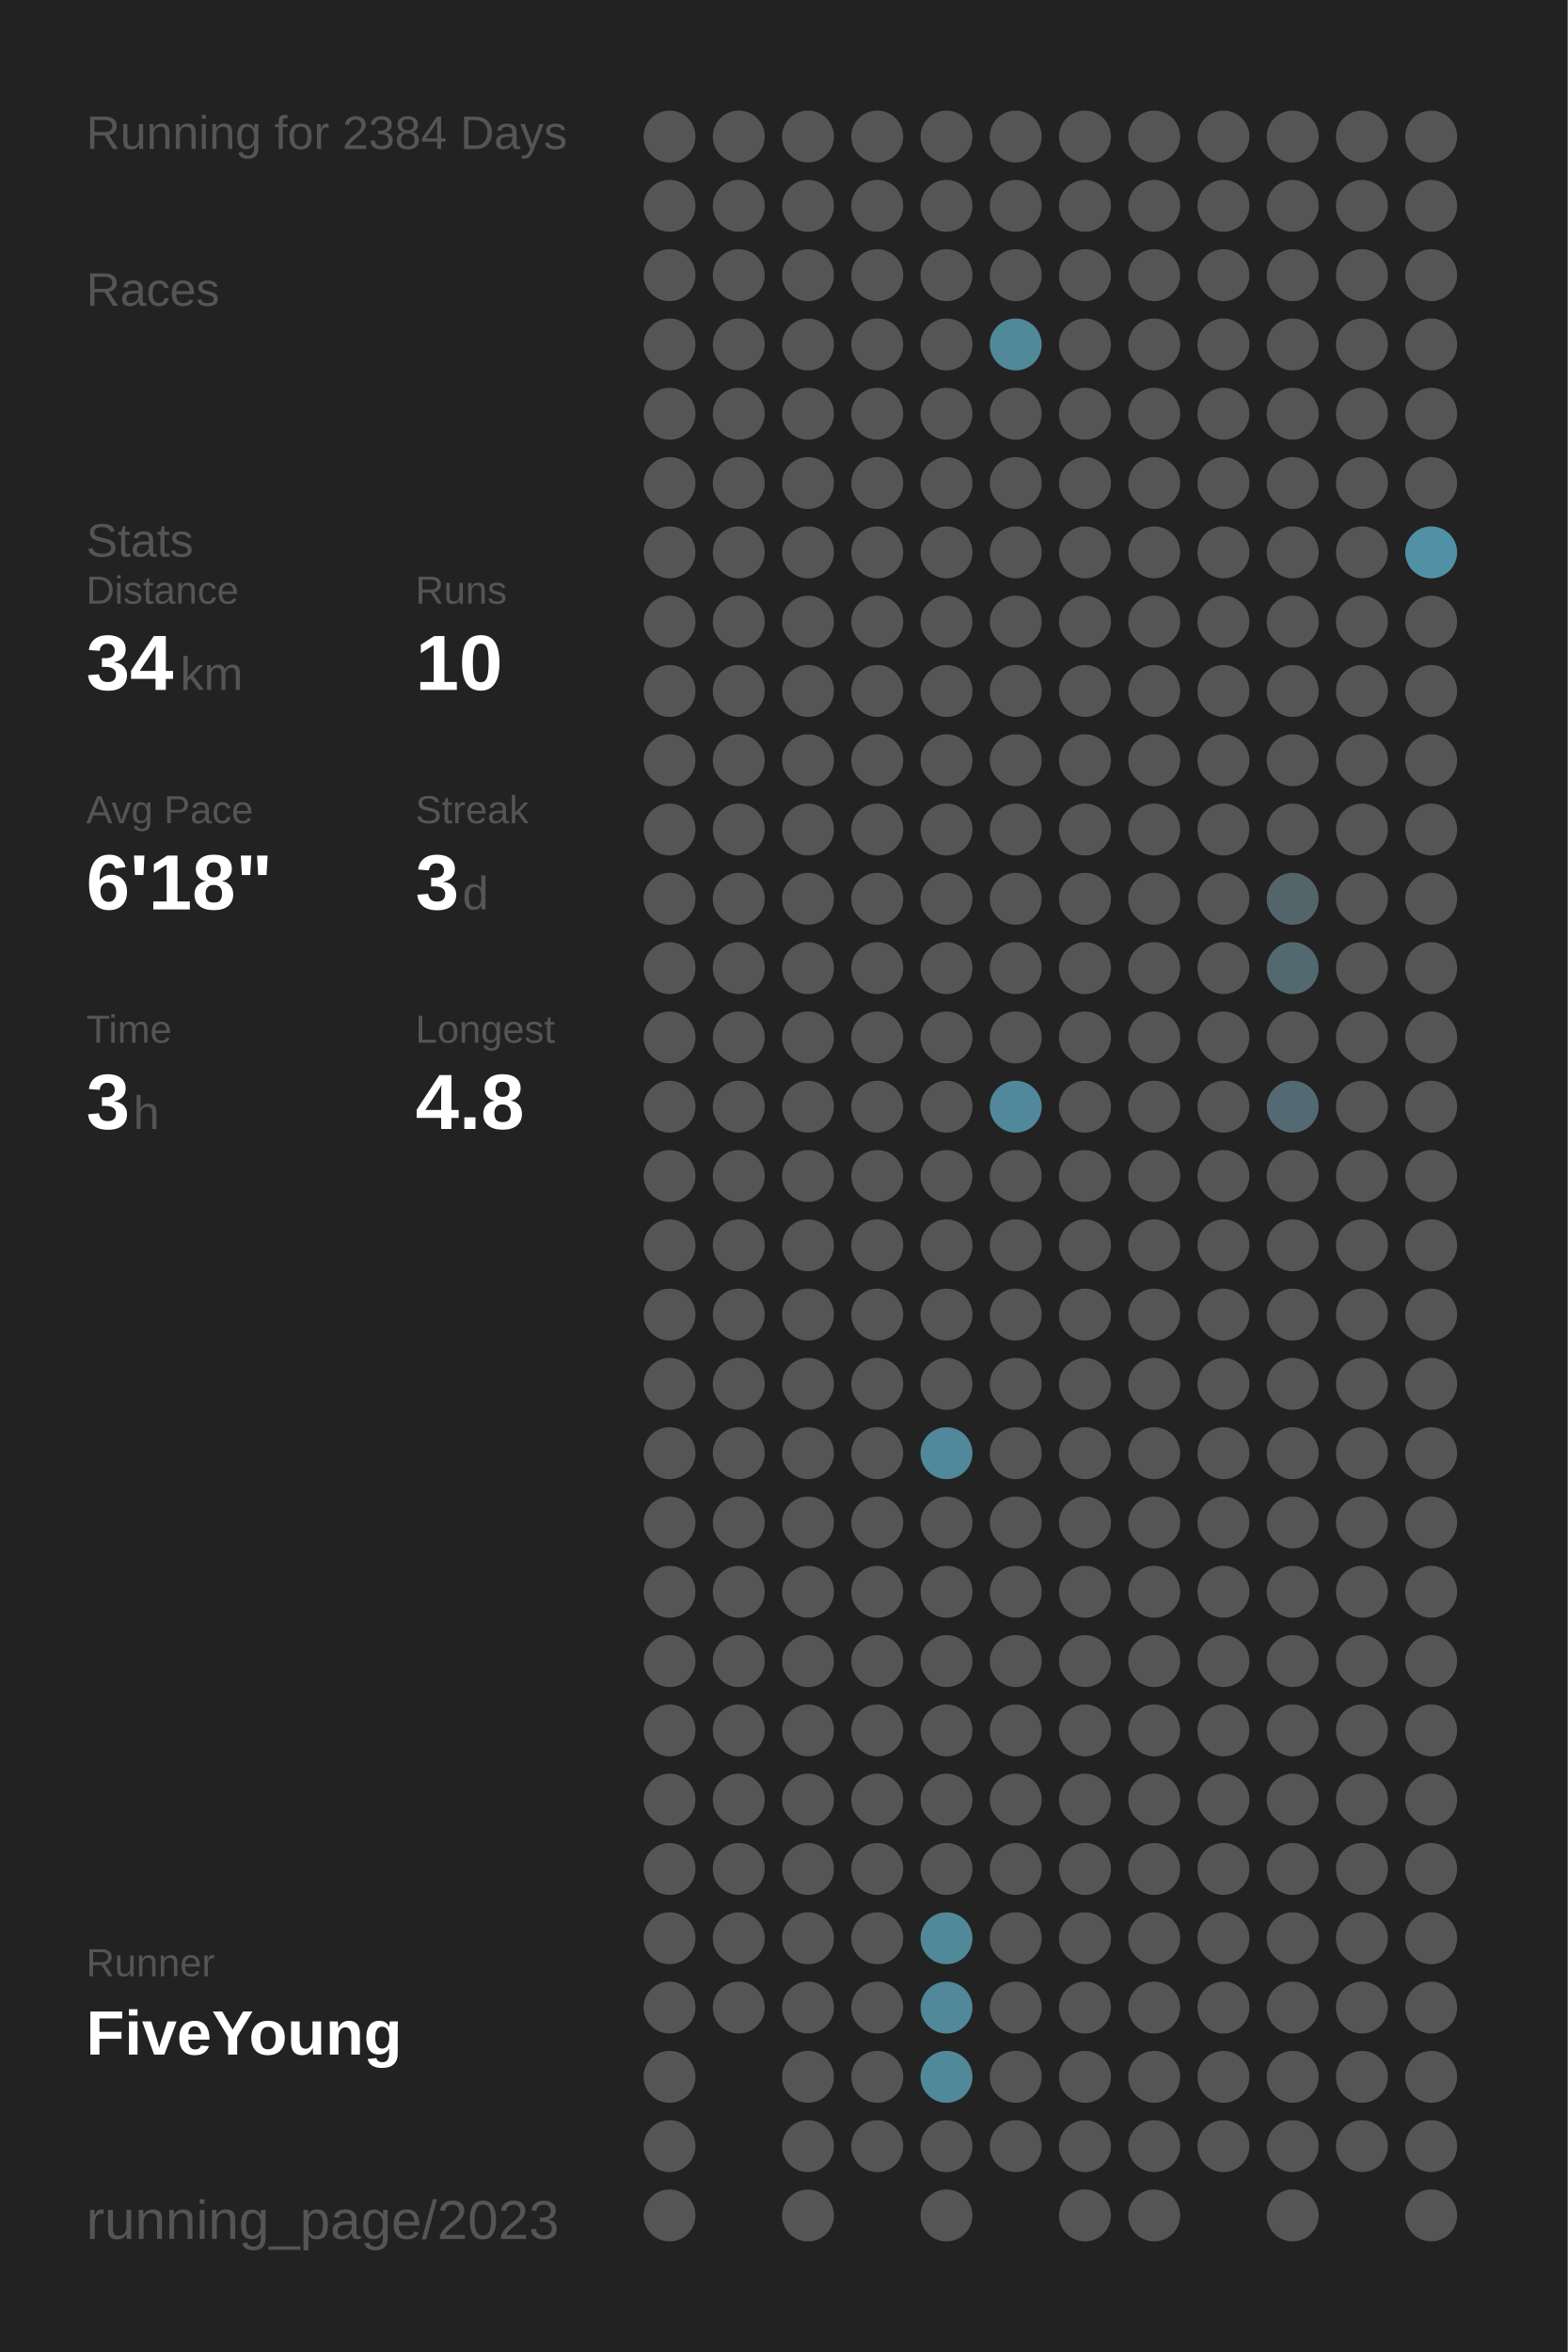
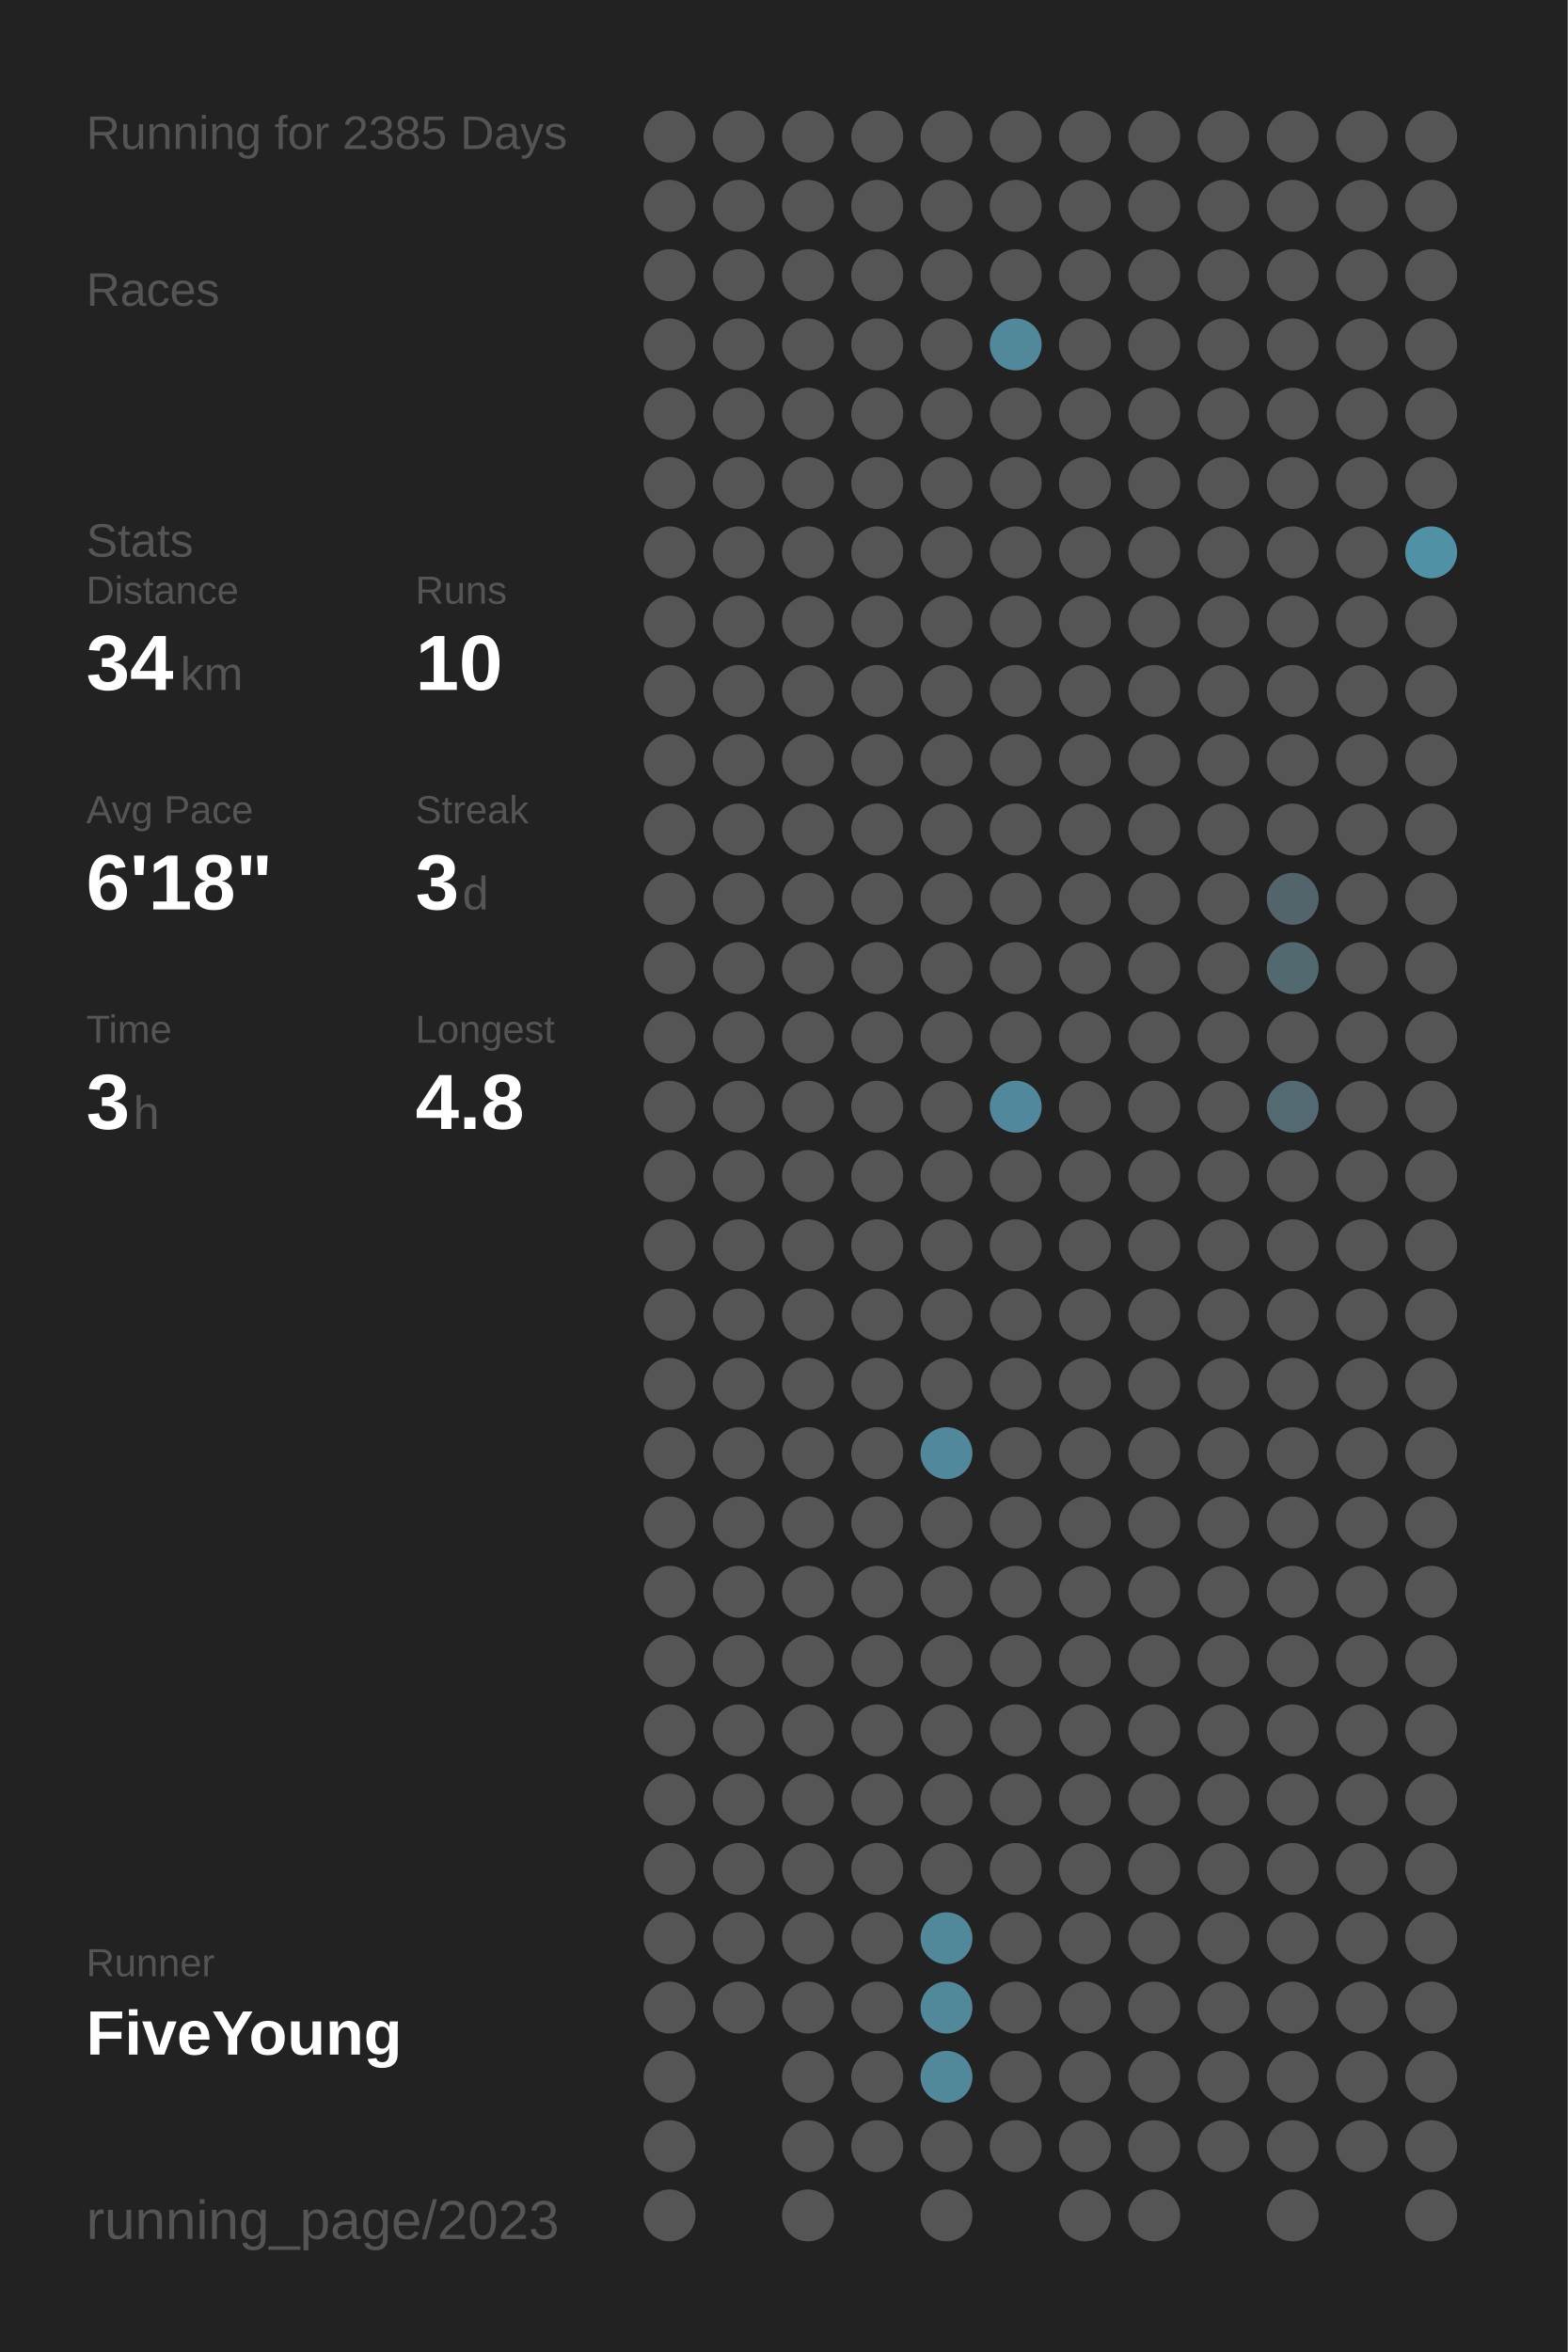
<svg xmlns="http://www.w3.org/2000/svg" baseProfile="full" height="300mm" version="1.1" viewBox="0,0,200,300" width="200mm">
  <defs />
  <rect fill="#222222" height="300" width="200" x="0" y="0" />
-   <text fill="#555555" style="font-size:6px; font-family:Arial;" x="11" y="19">Running for 2384 Days</text>
+   <text fill="#555555" style="font-size:6px; font-family:Arial;" x="11" y="19">Running for 2385 Days</text>
  <text fill="#555555" style="font-size:6px; font-family:Arial;" x="11" y="39">Races</text>
  <text fill="#555555" style="font-size:6px; font-family:Arial;" x="11" y="71">Stats</text>
  <text fill="#555555" style="font-size:5px; font-family:Arial;" x="11" y="77">Distance</text>
  <text fill="#FFFFFF" style="font-size:10px; font-family:Arial; font-weight:bold;" x="11" y="88">34</text>
  <text fill="#555555" style="font-size:6px; font-family:Arial;" x="23" y="88">km</text>
  <text fill="#555555" style="font-size:5px; font-family:Arial;" x="53" y="77">Runs</text>
  <text fill="#FFFFFF" style="font-size:10px; font-family:Arial; font-weight:bold;" x="53" y="88">10</text>
  <text fill="#555555" style="font-size:5px; font-family:Arial;" x="11" y="105">Avg Pace</text>
  <text fill="#FFFFFF" style="font-size:10px; font-family:Arial; font-weight:bold;" x="11" y="116">6'18"</text>
  <text fill="#555555" style="font-size:5px; font-family:Arial;" x="53" y="105">Streak</text>
  <text fill="#FFFFFF" style="font-size:10px; font-family:Arial; font-weight:bold;" x="53" y="116">3</text>
  <text fill="#555555" style="font-size:6px; font-family:Arial;" x="59" y="116">d</text>
  <text fill="#555555" style="font-size:5px; font-family:Arial;" x="11" y="133">Time</text>
  <text fill="#FFFFFF" style="font-size:10px; font-family:Arial; font-weight:bold;" x="11" y="144">3</text>
  <text fill="#555555" style="font-size:6px; font-family:Arial;" x="17" y="144">h</text>
  <text fill="#555555" style="font-size:5px; font-family:Arial;" x="53" y="133">Longest</text>
  <text fill="#FFFFFF" style="font-size:10px; font-family:Arial; font-weight:bold;" x="53" y="144">4.8</text>
  <text fill="#555555" style="font-size:5px; font-family:Arial;" x="11" y="252.065">Runner</text>
  <text fill="#FFFFFF" style="font-size:8px; font-family:Arial; font-weight:bold;" x="11" y="262.065">FiveYoung</text>
  <text fill="#555555" style="font-size:7px; font-family:Arial;" x="11" y="285.581">running_page/2023</text>
  <circle cx="85.417" cy="17.419" fill="#555555" r="3.312" />
  <circle cx="85.417" cy="26.258" fill="#555555" r="3.312" />
  <circle cx="85.417" cy="35.097" fill="#555555" r="3.312" />
  <circle cx="85.417" cy="43.935" fill="#555555" r="3.312" />
  <circle cx="85.417" cy="52.774" fill="#555555" r="3.312" />
  <circle cx="85.417" cy="61.613" fill="#555555" r="3.312" />
  <circle cx="85.417" cy="70.452" fill="#555555" r="3.312" />
  <circle cx="85.417" cy="79.29" fill="#555555" r="3.312" />
  <circle cx="85.417" cy="88.129" fill="#555555" r="3.312" />
  <circle cx="85.417" cy="96.968" fill="#555555" r="3.312" />
  <circle cx="85.417" cy="105.806" fill="#555555" r="3.312" />
  <circle cx="85.417" cy="114.645" fill="#555555" r="3.312" />
  <circle cx="85.417" cy="123.484" fill="#555555" r="3.312" />
  <circle cx="85.417" cy="132.323" fill="#555555" r="3.312" />
  <circle cx="85.417" cy="141.161" fill="#555555" r="3.312" />
  <circle cx="85.417" cy="150" fill="#555555" r="3.312" />
  <circle cx="85.417" cy="158.839" fill="#555555" r="3.312" />
  <circle cx="85.417" cy="167.677" fill="#555555" r="3.312" />
  <circle cx="85.417" cy="176.516" fill="#555555" r="3.312" />
  <circle cx="85.417" cy="185.355" fill="#555555" r="3.312" />
  <circle cx="85.417" cy="194.194" fill="#555555" r="3.312" />
  <circle cx="85.417" cy="203.032" fill="#555555" r="3.312" />
  <circle cx="85.417" cy="211.871" fill="#555555" r="3.312" />
  <circle cx="85.417" cy="220.71" fill="#555555" r="3.312" />
  <circle cx="85.417" cy="229.548" fill="#555555" r="3.312" />
  <circle cx="85.417" cy="238.387" fill="#555555" r="3.312" />
  <circle cx="85.417" cy="247.226" fill="#555555" r="3.312" />
  <circle cx="85.417" cy="256.065" fill="#555555" r="3.312" />
  <circle cx="85.417" cy="264.903" fill="#555555" r="3.312" />
  <circle cx="85.417" cy="273.742" fill="#555555" r="3.312" />
  <circle cx="85.417" cy="282.581" fill="#555555" r="3.312" />
  <circle cx="94.25" cy="17.419" fill="#555555" r="3.312" />
  <circle cx="94.25" cy="26.258" fill="#555555" r="3.312" />
  <circle cx="94.25" cy="35.097" fill="#555555" r="3.312" />
  <circle cx="94.25" cy="43.935" fill="#555555" r="3.312" />
  <circle cx="94.25" cy="52.774" fill="#555555" r="3.312" />
  <circle cx="94.25" cy="61.613" fill="#555555" r="3.312" />
  <circle cx="94.25" cy="70.452" fill="#555555" r="3.312" />
  <circle cx="94.25" cy="79.29" fill="#555555" r="3.312" />
  <circle cx="94.25" cy="88.129" fill="#555555" r="3.312" />
  <circle cx="94.25" cy="96.968" fill="#555555" r="3.312" />
  <circle cx="94.25" cy="105.806" fill="#555555" r="3.312" />
  <circle cx="94.25" cy="114.645" fill="#555555" r="3.312" />
  <circle cx="94.25" cy="123.484" fill="#555555" r="3.312" />
  <circle cx="94.25" cy="132.323" fill="#555555" r="3.312" />
  <circle cx="94.25" cy="141.161" fill="#555555" r="3.312" />
  <circle cx="94.25" cy="150" fill="#555555" r="3.312" />
  <circle cx="94.25" cy="158.839" fill="#555555" r="3.312" />
  <circle cx="94.25" cy="167.677" fill="#555555" r="3.312" />
  <circle cx="94.25" cy="176.516" fill="#555555" r="3.312" />
  <circle cx="94.25" cy="185.355" fill="#555555" r="3.312" />
  <circle cx="94.25" cy="194.194" fill="#555555" r="3.312" />
  <circle cx="94.25" cy="203.032" fill="#555555" r="3.312" />
  <circle cx="94.25" cy="211.871" fill="#555555" r="3.312" />
  <circle cx="94.25" cy="220.71" fill="#555555" r="3.312" />
  <circle cx="94.25" cy="229.548" fill="#555555" r="3.312" />
  <circle cx="94.25" cy="238.387" fill="#555555" r="3.312" />
  <circle cx="94.25" cy="247.226" fill="#555555" r="3.312" />
  <circle cx="94.25" cy="256.065" fill="#555555" r="3.312" />
  <circle cx="103.083" cy="17.419" fill="#555555" r="3.312" />
  <circle cx="103.083" cy="26.258" fill="#555555" r="3.312" />
  <circle cx="103.083" cy="35.097" fill="#555555" r="3.312" />
  <circle cx="103.083" cy="43.935" fill="#555555" r="3.312" />
  <circle cx="103.083" cy="52.774" fill="#555555" r="3.312" />
  <circle cx="103.083" cy="61.613" fill="#555555" r="3.312" />
  <circle cx="103.083" cy="70.452" fill="#555555" r="3.312" />
  <circle cx="103.083" cy="79.29" fill="#555555" r="3.312" />
  <circle cx="103.083" cy="88.129" fill="#555555" r="3.312" />
  <circle cx="103.083" cy="96.968" fill="#555555" r="3.312" />
  <circle cx="103.083" cy="105.806" fill="#555555" r="3.312" />
  <circle cx="103.083" cy="114.645" fill="#555555" r="3.312" />
  <circle cx="103.083" cy="123.484" fill="#555555" r="3.312" />
  <circle cx="103.083" cy="132.323" fill="#555555" r="3.312" />
  <circle cx="103.083" cy="141.161" fill="#555555" r="3.312" />
  <circle cx="103.083" cy="150" fill="#555555" r="3.312" />
  <circle cx="103.083" cy="158.839" fill="#555555" r="3.312" />
  <circle cx="103.083" cy="167.677" fill="#555555" r="3.312" />
  <circle cx="103.083" cy="176.516" fill="#555555" r="3.312" />
  <circle cx="103.083" cy="185.355" fill="#555555" r="3.312" />
  <circle cx="103.083" cy="194.194" fill="#555555" r="3.312" />
  <circle cx="103.083" cy="203.032" fill="#555555" r="3.312" />
  <circle cx="103.083" cy="211.871" fill="#555555" r="3.312" />
  <circle cx="103.083" cy="220.71" fill="#555555" r="3.312" />
  <circle cx="103.083" cy="229.548" fill="#555555" r="3.312" />
  <circle cx="103.083" cy="238.387" fill="#555555" r="3.312" />
  <circle cx="103.083" cy="247.226" fill="#555555" r="3.312" />
  <circle cx="103.083" cy="256.065" fill="#555555" r="3.312" />
  <circle cx="103.083" cy="264.903" fill="#555555" r="3.312" />
  <circle cx="103.083" cy="273.742" fill="#555555" r="3.312" />
  <circle cx="103.083" cy="282.581" fill="#555555" r="3.312" />
  <circle cx="111.917" cy="17.419" fill="#555555" r="3.312" />
  <circle cx="111.917" cy="26.258" fill="#555555" r="3.312" />
  <circle cx="111.917" cy="35.097" fill="#555555" r="3.312" />
  <circle cx="111.917" cy="43.935" fill="#555555" r="3.312" />
  <circle cx="111.917" cy="52.774" fill="#555555" r="3.312" />
  <circle cx="111.917" cy="61.613" fill="#555555" r="3.312" />
  <circle cx="111.917" cy="70.452" fill="#555555" r="3.312" />
  <circle cx="111.917" cy="79.29" fill="#555555" r="3.312" />
  <circle cx="111.917" cy="88.129" fill="#555555" r="3.312" />
  <circle cx="111.917" cy="96.968" fill="#555555" r="3.312" />
  <circle cx="111.917" cy="105.806" fill="#555555" r="3.312" />
  <circle cx="111.917" cy="114.645" fill="#555555" r="3.312" />
  <circle cx="111.917" cy="123.484" fill="#555555" r="3.312" />
  <circle cx="111.917" cy="132.323" fill="#555555" r="3.312" />
  <circle cx="111.917" cy="141.161" fill="#555555" r="3.312" />
  <circle cx="111.917" cy="150" fill="#555555" r="3.312" />
  <circle cx="111.917" cy="158.839" fill="#555555" r="3.312" />
  <circle cx="111.917" cy="167.677" fill="#555555" r="3.312" />
  <circle cx="111.917" cy="176.516" fill="#555555" r="3.312" />
  <circle cx="111.917" cy="185.355" fill="#555555" r="3.312" />
  <circle cx="111.917" cy="194.194" fill="#555555" r="3.312" />
  <circle cx="111.917" cy="203.032" fill="#555555" r="3.312" />
  <circle cx="111.917" cy="211.871" fill="#555555" r="3.312" />
  <circle cx="111.917" cy="220.71" fill="#555555" r="3.312" />
  <circle cx="111.917" cy="229.548" fill="#555555" r="3.312" />
  <circle cx="111.917" cy="238.387" fill="#555555" r="3.312" />
  <circle cx="111.917" cy="247.226" fill="#555555" r="3.312" />
  <circle cx="111.917" cy="256.065" fill="#555555" r="3.312" />
  <circle cx="111.917" cy="264.903" fill="#555555" r="3.312" />
  <circle cx="111.917" cy="273.742" fill="#555555" r="3.312" />
  <circle cx="120.75" cy="17.419" fill="#555555" r="3.312" />
  <circle cx="120.75" cy="26.258" fill="#555555" r="3.312" />
  <circle cx="120.75" cy="35.097" fill="#555555" r="3.312" />
  <circle cx="120.75" cy="43.935" fill="#555555" r="3.312" />
  <circle cx="120.75" cy="52.774" fill="#555555" r="3.312" />
  <circle cx="120.75" cy="61.613" fill="#555555" r="3.312" />
  <circle cx="120.75" cy="70.452" fill="#555555" r="3.312" />
  <circle cx="120.75" cy="79.29" fill="#555555" r="3.312" />
  <circle cx="120.75" cy="88.129" fill="#555555" r="3.312" />
  <circle cx="120.75" cy="96.968" fill="#555555" r="3.312" />
  <circle cx="120.75" cy="105.806" fill="#555555" r="3.312" />
  <circle cx="120.75" cy="114.645" fill="#555555" r="3.312" />
  <circle cx="120.75" cy="123.484" fill="#555555" r="3.312" />
  <circle cx="120.75" cy="132.323" fill="#555555" r="3.312" />
  <circle cx="120.75" cy="141.161" fill="#555555" r="3.312" />
  <circle cx="120.75" cy="150" fill="#555555" r="3.312" />
  <circle cx="120.75" cy="158.839" fill="#555555" r="3.312" />
  <circle cx="120.75" cy="167.677" fill="#555555" r="3.312" />
  <circle cx="120.75" cy="176.516" fill="#555555" r="3.312" />
  <circle cx="120.75" cy="185.355" fill="#51889b" r="3.312" />
  <circle cx="120.75" cy="194.194" fill="#555555" r="3.312" />
  <circle cx="120.75" cy="203.032" fill="#555555" r="3.312" />
  <circle cx="120.75" cy="211.871" fill="#555555" r="3.312" />
  <circle cx="120.75" cy="220.71" fill="#555555" r="3.312" />
  <circle cx="120.75" cy="229.548" fill="#555555" r="3.312" />
  <circle cx="120.75" cy="238.387" fill="#555555" r="3.312" />
  <circle cx="120.75" cy="247.226" fill="#51889a" r="3.312" />
  <circle cx="120.75" cy="256.065" fill="#51889a" r="3.312" />
  <circle cx="120.75" cy="264.903" fill="#51889a" r="3.312" />
  <circle cx="120.75" cy="273.742" fill="#555555" r="3.312" />
  <circle cx="120.75" cy="282.581" fill="#555555" r="3.312" />
  <circle cx="129.583" cy="17.419" fill="#555555" r="3.312" />
  <circle cx="129.583" cy="26.258" fill="#555555" r="3.312" />
  <circle cx="129.583" cy="35.097" fill="#555555" r="3.312" />
  <circle cx="129.583" cy="43.935" fill="#51889a" r="3.312" />
  <circle cx="129.583" cy="52.774" fill="#555555" r="3.312" />
  <circle cx="129.583" cy="61.613" fill="#555555" r="3.312" />
  <circle cx="129.583" cy="70.452" fill="#555555" r="3.312" />
  <circle cx="129.583" cy="79.29" fill="#555555" r="3.312" />
  <circle cx="129.583" cy="88.129" fill="#555555" r="3.312" />
  <circle cx="129.583" cy="96.968" fill="#555555" r="3.312" />
  <circle cx="129.583" cy="105.806" fill="#555555" r="3.312" />
  <circle cx="129.583" cy="114.645" fill="#555555" r="3.312" />
  <circle cx="129.583" cy="123.484" fill="#555555" r="3.312" />
  <circle cx="129.583" cy="132.323" fill="#555555" r="3.312" />
  <circle cx="129.583" cy="141.161" fill="#51889b" r="3.312" />
  <circle cx="129.583" cy="150" fill="#555555" r="3.312" />
  <circle cx="129.583" cy="158.839" fill="#555555" r="3.312" />
  <circle cx="129.583" cy="167.677" fill="#555555" r="3.312" />
  <circle cx="129.583" cy="176.516" fill="#555555" r="3.312" />
  <circle cx="129.583" cy="185.355" fill="#555555" r="3.312" />
  <circle cx="129.583" cy="194.194" fill="#555555" r="3.312" />
  <circle cx="129.583" cy="203.032" fill="#555555" r="3.312" />
  <circle cx="129.583" cy="211.871" fill="#555555" r="3.312" />
  <circle cx="129.583" cy="220.71" fill="#555555" r="3.312" />
  <circle cx="129.583" cy="229.548" fill="#555555" r="3.312" />
  <circle cx="129.583" cy="238.387" fill="#555555" r="3.312" />
  <circle cx="129.583" cy="247.226" fill="#555555" r="3.312" />
  <circle cx="129.583" cy="256.065" fill="#555555" r="3.312" />
  <circle cx="129.583" cy="264.903" fill="#555555" r="3.312" />
  <circle cx="129.583" cy="273.742" fill="#555555" r="3.312" />
  <circle cx="138.417" cy="17.419" fill="#555555" r="3.312" />
  <circle cx="138.417" cy="26.258" fill="#555555" r="3.312" />
  <circle cx="138.417" cy="35.097" fill="#555555" r="3.312" />
  <circle cx="138.417" cy="43.935" fill="#555555" r="3.312" />
  <circle cx="138.417" cy="52.774" fill="#555555" r="3.312" />
  <circle cx="138.417" cy="61.613" fill="#555555" r="3.312" />
  <circle cx="138.417" cy="70.452" fill="#555555" r="3.312" />
  <circle cx="138.417" cy="79.29" fill="#555555" r="3.312" />
  <circle cx="138.417" cy="88.129" fill="#555555" r="3.312" />
  <circle cx="138.417" cy="96.968" fill="#555555" r="3.312" />
  <circle cx="138.417" cy="105.806" fill="#555555" r="3.312" />
  <circle cx="138.417" cy="114.645" fill="#555555" r="3.312" />
  <circle cx="138.417" cy="123.484" fill="#555555" r="3.312" />
  <circle cx="138.417" cy="132.323" fill="#555555" r="3.312" />
  <circle cx="138.417" cy="141.161" fill="#555555" r="3.312" />
  <circle cx="138.417" cy="150" fill="#555555" r="3.312" />
  <circle cx="138.417" cy="158.839" fill="#555555" r="3.312" />
  <circle cx="138.417" cy="167.677" fill="#555555" r="3.312" />
  <circle cx="138.417" cy="176.516" fill="#555555" r="3.312" />
  <circle cx="138.417" cy="185.355" fill="#555555" r="3.312" />
  <circle cx="138.417" cy="194.194" fill="#555555" r="3.312" />
  <circle cx="138.417" cy="203.032" fill="#555555" r="3.312" />
  <circle cx="138.417" cy="211.871" fill="#555555" r="3.312" />
  <circle cx="138.417" cy="220.71" fill="#555555" r="3.312" />
  <circle cx="138.417" cy="229.548" fill="#555555" r="3.312" />
  <circle cx="138.417" cy="238.387" fill="#555555" r="3.312" />
  <circle cx="138.417" cy="247.226" fill="#555555" r="3.312" />
  <circle cx="138.417" cy="256.065" fill="#555555" r="3.312" />
  <circle cx="138.417" cy="264.903" fill="#555555" r="3.312" />
  <circle cx="138.417" cy="273.742" fill="#555555" r="3.312" />
  <circle cx="138.417" cy="282.581" fill="#555555" r="3.312" />
  <circle cx="147.25" cy="17.419" fill="#555555" r="3.312" />
  <circle cx="147.25" cy="26.258" fill="#555555" r="3.312" />
  <circle cx="147.25" cy="35.097" fill="#555555" r="3.312" />
  <circle cx="147.25" cy="43.935" fill="#555555" r="3.312" />
  <circle cx="147.25" cy="52.774" fill="#555555" r="3.312" />
  <circle cx="147.25" cy="61.613" fill="#555555" r="3.312" />
  <circle cx="147.25" cy="70.452" fill="#555555" r="3.312" />
  <circle cx="147.25" cy="79.29" fill="#555555" r="3.312" />
  <circle cx="147.25" cy="88.129" fill="#555555" r="3.312" />
  <circle cx="147.25" cy="96.968" fill="#555555" r="3.312" />
  <circle cx="147.25" cy="105.806" fill="#555555" r="3.312" />
  <circle cx="147.25" cy="114.645" fill="#555555" r="3.312" />
  <circle cx="147.25" cy="123.484" fill="#555555" r="3.312" />
  <circle cx="147.25" cy="132.323" fill="#555555" r="3.312" />
  <circle cx="147.25" cy="141.161" fill="#555555" r="3.312" />
  <circle cx="147.25" cy="150" fill="#555555" r="3.312" />
  <circle cx="147.25" cy="158.839" fill="#555555" r="3.312" />
  <circle cx="147.25" cy="167.677" fill="#555555" r="3.312" />
  <circle cx="147.25" cy="176.516" fill="#555555" r="3.312" />
  <circle cx="147.25" cy="185.355" fill="#555555" r="3.312" />
  <circle cx="147.25" cy="194.194" fill="#555555" r="3.312" />
  <circle cx="147.25" cy="203.032" fill="#555555" r="3.312" />
  <circle cx="147.25" cy="211.871" fill="#555555" r="3.312" />
  <circle cx="147.25" cy="220.71" fill="#555555" r="3.312" />
  <circle cx="147.25" cy="229.548" fill="#555555" r="3.312" />
  <circle cx="147.25" cy="238.387" fill="#555555" r="3.312" />
  <circle cx="147.25" cy="247.226" fill="#555555" r="3.312" />
  <circle cx="147.25" cy="256.065" fill="#555555" r="3.312" />
  <circle cx="147.25" cy="264.903" fill="#555555" r="3.312" />
  <circle cx="147.25" cy="273.742" fill="#555555" r="3.312" />
  <circle cx="147.25" cy="282.581" fill="#555555" r="3.312" />
  <circle cx="156.083" cy="17.419" fill="#555555" r="3.312" />
  <circle cx="156.083" cy="26.258" fill="#555555" r="3.312" />
  <circle cx="156.083" cy="35.097" fill="#555555" r="3.312" />
  <circle cx="156.083" cy="43.935" fill="#555555" r="3.312" />
  <circle cx="156.083" cy="52.774" fill="#555555" r="3.312" />
  <circle cx="156.083" cy="61.613" fill="#555555" r="3.312" />
  <circle cx="156.083" cy="70.452" fill="#555555" r="3.312" />
  <circle cx="156.083" cy="79.29" fill="#555555" r="3.312" />
  <circle cx="156.083" cy="88.129" fill="#555555" r="3.312" />
  <circle cx="156.083" cy="96.968" fill="#555555" r="3.312" />
  <circle cx="156.083" cy="105.806" fill="#555555" r="3.312" />
  <circle cx="156.083" cy="114.645" fill="#555555" r="3.312" />
  <circle cx="156.083" cy="123.484" fill="#555555" r="3.312" />
  <circle cx="156.083" cy="132.323" fill="#555555" r="3.312" />
  <circle cx="156.083" cy="141.161" fill="#555555" r="3.312" />
  <circle cx="156.083" cy="150" fill="#555555" r="3.312" />
  <circle cx="156.083" cy="158.839" fill="#555555" r="3.312" />
  <circle cx="156.083" cy="167.677" fill="#555555" r="3.312" />
  <circle cx="156.083" cy="176.516" fill="#555555" r="3.312" />
  <circle cx="156.083" cy="185.355" fill="#555555" r="3.312" />
  <circle cx="156.083" cy="194.194" fill="#555555" r="3.312" />
  <circle cx="156.083" cy="203.032" fill="#555555" r="3.312" />
  <circle cx="156.083" cy="211.871" fill="#555555" r="3.312" />
  <circle cx="156.083" cy="220.71" fill="#555555" r="3.312" />
  <circle cx="156.083" cy="229.548" fill="#555555" r="3.312" />
  <circle cx="156.083" cy="238.387" fill="#555555" r="3.312" />
  <circle cx="156.083" cy="247.226" fill="#555555" r="3.312" />
  <circle cx="156.083" cy="256.065" fill="#555555" r="3.312" />
  <circle cx="156.083" cy="264.903" fill="#555555" r="3.312" />
  <circle cx="156.083" cy="273.742" fill="#555555" r="3.312" />
  <circle cx="164.917" cy="17.419" fill="#555555" r="3.312" />
  <circle cx="164.917" cy="26.258" fill="#555555" r="3.312" />
  <circle cx="164.917" cy="35.097" fill="#555555" r="3.312" />
  <circle cx="164.917" cy="43.935" fill="#555555" r="3.312" />
  <circle cx="164.917" cy="52.774" fill="#555555" r="3.312" />
  <circle cx="164.917" cy="61.613" fill="#555555" r="3.312" />
  <circle cx="164.917" cy="70.452" fill="#555555" r="3.312" />
  <circle cx="164.917" cy="79.29" fill="#555555" r="3.312" />
  <circle cx="164.917" cy="88.129" fill="#555555" r="3.312" />
  <circle cx="164.917" cy="96.968" fill="#555555" r="3.312" />
  <circle cx="164.917" cy="105.806" fill="#555555" r="3.312" />
  <circle cx="164.917" cy="114.645" fill="#53646a" r="3.312" />
  <circle cx="164.917" cy="123.484" fill="#536970" r="3.312" />
  <circle cx="164.917" cy="132.323" fill="#555555" r="3.312" />
  <circle cx="164.917" cy="141.161" fill="#536a72" r="3.312" />
  <circle cx="164.917" cy="150" fill="#555555" r="3.312" />
  <circle cx="164.917" cy="158.839" fill="#555555" r="3.312" />
  <circle cx="164.917" cy="167.677" fill="#555555" r="3.312" />
  <circle cx="164.917" cy="176.516" fill="#555555" r="3.312" />
  <circle cx="164.917" cy="185.355" fill="#555555" r="3.312" />
  <circle cx="164.917" cy="194.194" fill="#555555" r="3.312" />
  <circle cx="164.917" cy="203.032" fill="#555555" r="3.312" />
  <circle cx="164.917" cy="211.871" fill="#555555" r="3.312" />
  <circle cx="164.917" cy="220.71" fill="#555555" r="3.312" />
  <circle cx="164.917" cy="229.548" fill="#555555" r="3.312" />
  <circle cx="164.917" cy="238.387" fill="#555555" r="3.312" />
  <circle cx="164.917" cy="247.226" fill="#555555" r="3.312" />
  <circle cx="164.917" cy="256.065" fill="#555555" r="3.312" />
  <circle cx="164.917" cy="264.903" fill="#555555" r="3.312" />
  <circle cx="164.917" cy="273.742" fill="#555555" r="3.312" />
  <circle cx="164.917" cy="282.581" fill="#555555" r="3.312" />
  <circle cx="173.75" cy="17.419" fill="#555555" r="3.312" />
  <circle cx="173.75" cy="26.258" fill="#555555" r="3.312" />
  <circle cx="173.75" cy="35.097" fill="#555555" r="3.312" />
  <circle cx="173.75" cy="43.935" fill="#555555" r="3.312" />
  <circle cx="173.75" cy="52.774" fill="#555555" r="3.312" />
  <circle cx="173.75" cy="61.613" fill="#555555" r="3.312" />
  <circle cx="173.75" cy="70.452" fill="#555555" r="3.312" />
  <circle cx="173.75" cy="79.29" fill="#555555" r="3.312" />
  <circle cx="173.75" cy="88.129" fill="#555555" r="3.312" />
  <circle cx="173.75" cy="96.968" fill="#555555" r="3.312" />
  <circle cx="173.75" cy="105.806" fill="#555555" r="3.312" />
  <circle cx="173.75" cy="114.645" fill="#555555" r="3.312" />
  <circle cx="173.75" cy="123.484" fill="#555555" r="3.312" />
  <circle cx="173.75" cy="132.323" fill="#555555" r="3.312" />
  <circle cx="173.75" cy="141.161" fill="#555555" r="3.312" />
  <circle cx="173.75" cy="150" fill="#555555" r="3.312" />
  <circle cx="173.75" cy="158.839" fill="#555555" r="3.312" />
  <circle cx="173.75" cy="167.677" fill="#555555" r="3.312" />
  <circle cx="173.75" cy="176.516" fill="#555555" r="3.312" />
  <circle cx="173.75" cy="185.355" fill="#555555" r="3.312" />
  <circle cx="173.75" cy="194.194" fill="#555555" r="3.312" />
  <circle cx="173.75" cy="203.032" fill="#555555" r="3.312" />
  <circle cx="173.75" cy="211.871" fill="#555555" r="3.312" />
  <circle cx="173.75" cy="220.71" fill="#555555" r="3.312" />
  <circle cx="173.75" cy="229.548" fill="#555555" r="3.312" />
  <circle cx="173.75" cy="238.387" fill="#555555" r="3.312" />
  <circle cx="173.75" cy="247.226" fill="#555555" r="3.312" />
  <circle cx="173.75" cy="256.065" fill="#555555" r="3.312" />
  <circle cx="173.75" cy="264.903" fill="#555555" r="3.312" />
  <circle cx="173.75" cy="273.742" fill="#555555" r="3.312" />
  <circle cx="182.583" cy="17.419" fill="#555555" r="3.312" />
  <circle cx="182.583" cy="26.258" fill="#555555" r="3.312" />
  <circle cx="182.583" cy="35.097" fill="#555555" r="3.312" />
  <circle cx="182.583" cy="43.935" fill="#555555" r="3.312" />
  <circle cx="182.583" cy="52.774" fill="#555555" r="3.312" />
  <circle cx="182.583" cy="61.613" fill="#555555" r="3.312" />
  <circle cx="182.583" cy="70.452" fill="#5191a6" r="3.312" />
  <circle cx="182.583" cy="79.29" fill="#555555" r="3.312" />
  <circle cx="182.583" cy="88.129" fill="#555555" r="3.312" />
  <circle cx="182.583" cy="96.968" fill="#555555" r="3.312" />
  <circle cx="182.583" cy="105.806" fill="#555555" r="3.312" />
  <circle cx="182.583" cy="114.645" fill="#555555" r="3.312" />
  <circle cx="182.583" cy="123.484" fill="#555555" r="3.312" />
  <circle cx="182.583" cy="132.323" fill="#555555" r="3.312" />
  <circle cx="182.583" cy="141.161" fill="#555555" r="3.312" />
  <circle cx="182.583" cy="150" fill="#555555" r="3.312" />
  <circle cx="182.583" cy="158.839" fill="#555555" r="3.312" />
  <circle cx="182.583" cy="167.677" fill="#555555" r="3.312" />
  <circle cx="182.583" cy="176.516" fill="#555555" r="3.312" />
  <circle cx="182.583" cy="185.355" fill="#555555" r="3.312" />
  <circle cx="182.583" cy="194.194" fill="#555555" r="3.312" />
  <circle cx="182.583" cy="203.032" fill="#555555" r="3.312" />
  <circle cx="182.583" cy="211.871" fill="#555555" r="3.312" />
  <circle cx="182.583" cy="220.71" fill="#555555" r="3.312" />
  <circle cx="182.583" cy="229.548" fill="#555555" r="3.312" />
  <circle cx="182.583" cy="238.387" fill="#555555" r="3.312" />
  <circle cx="182.583" cy="247.226" fill="#555555" r="3.312" />
  <circle cx="182.583" cy="256.065" fill="#555555" r="3.312" />
  <circle cx="182.583" cy="264.903" fill="#555555" r="3.312" />
  <circle cx="182.583" cy="273.742" fill="#555555" r="3.312" />
  <circle cx="182.583" cy="282.581" fill="#555555" r="3.312" />
</svg>
